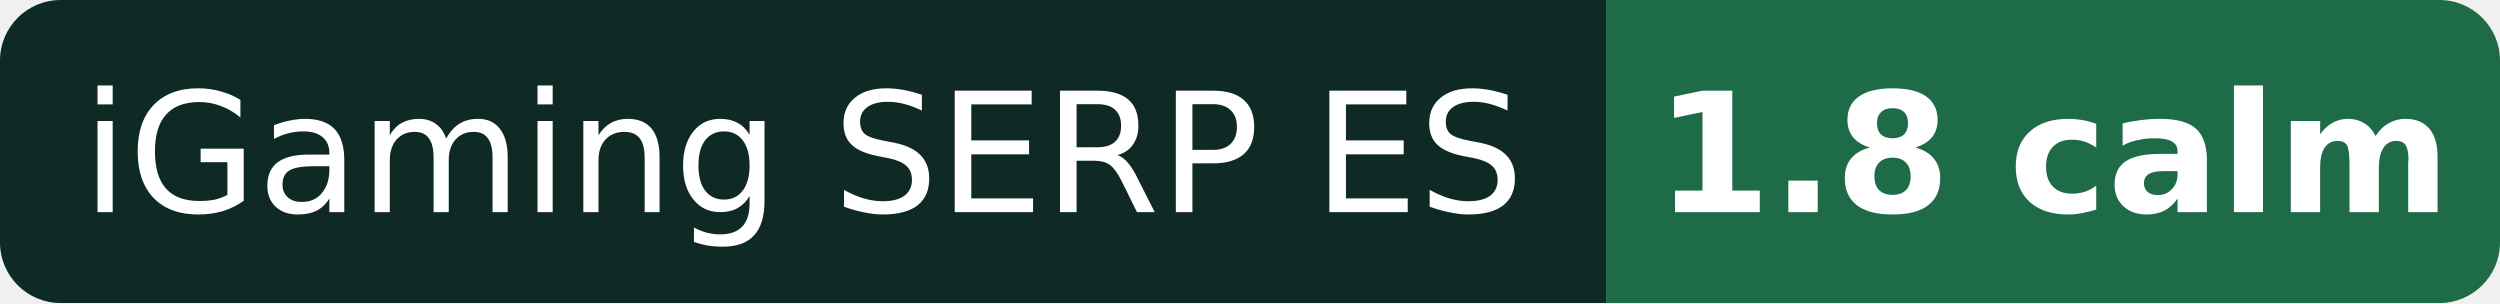
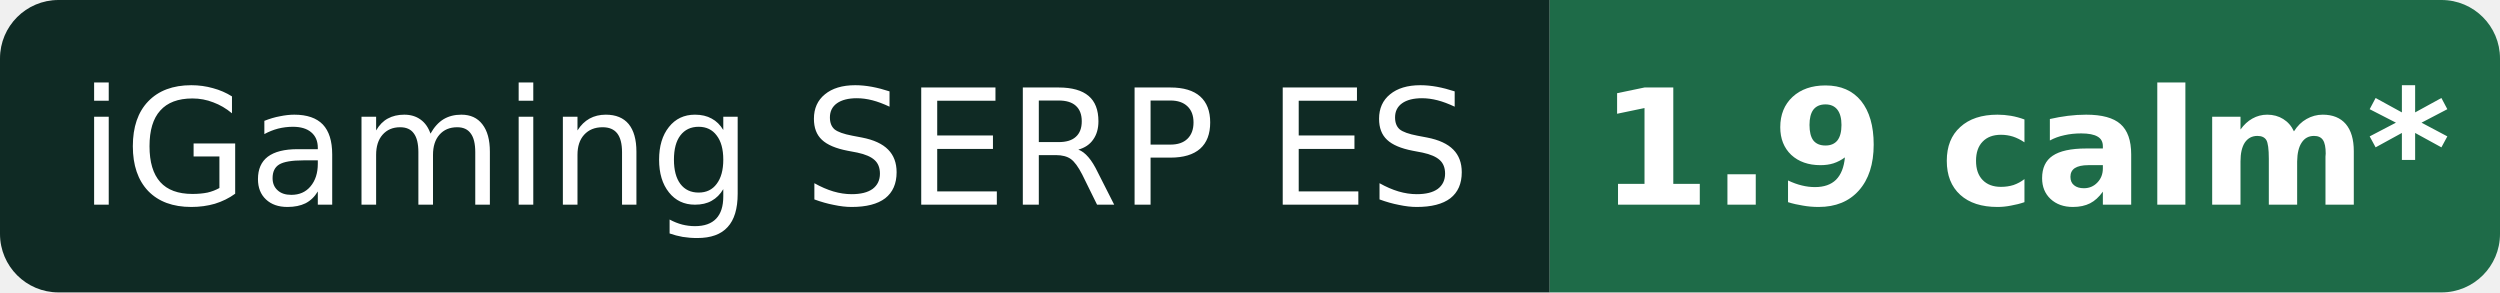
- <svg xmlns="http://www.w3.org/2000/svg" width="165" height="20" role="img" aria-label="iGaming SERP ES: 1.8 calm">
+ <svg xmlns="http://www.w3.org/2000/svg" width="171" height="20" role="img" aria-label="iGaming SERP ES: 1.9 calm* (provisional)">
  <clipPath id="r">
-     <rect width="165" height="20" rx="4" />
+     <rect width="171" height="20" rx="4" />
  </clipPath>
  <g clip-path="url(#r)">
    <rect width="106" height="20" fill="#0f2a24" />
-     <rect x="106" width="59" height="20" fill="#1e6b48" />
+     <rect x="106" width="65" height="20" fill="#1e6b48" />
  </g>
  <g fill="#fff" font-family="Verdana,DejaVu Sans,Geneva,sans-serif" font-size="11" text-anchor="middle">
    <text x="53.0" y="14">iGaming SERP ES</text>
-     <text x="135.5" y="14" font-weight="bold">1.8 calm</text>
+     <text x="138.5" y="14" font-weight="bold">1.9 calm*</text>
  </g>
</svg>
